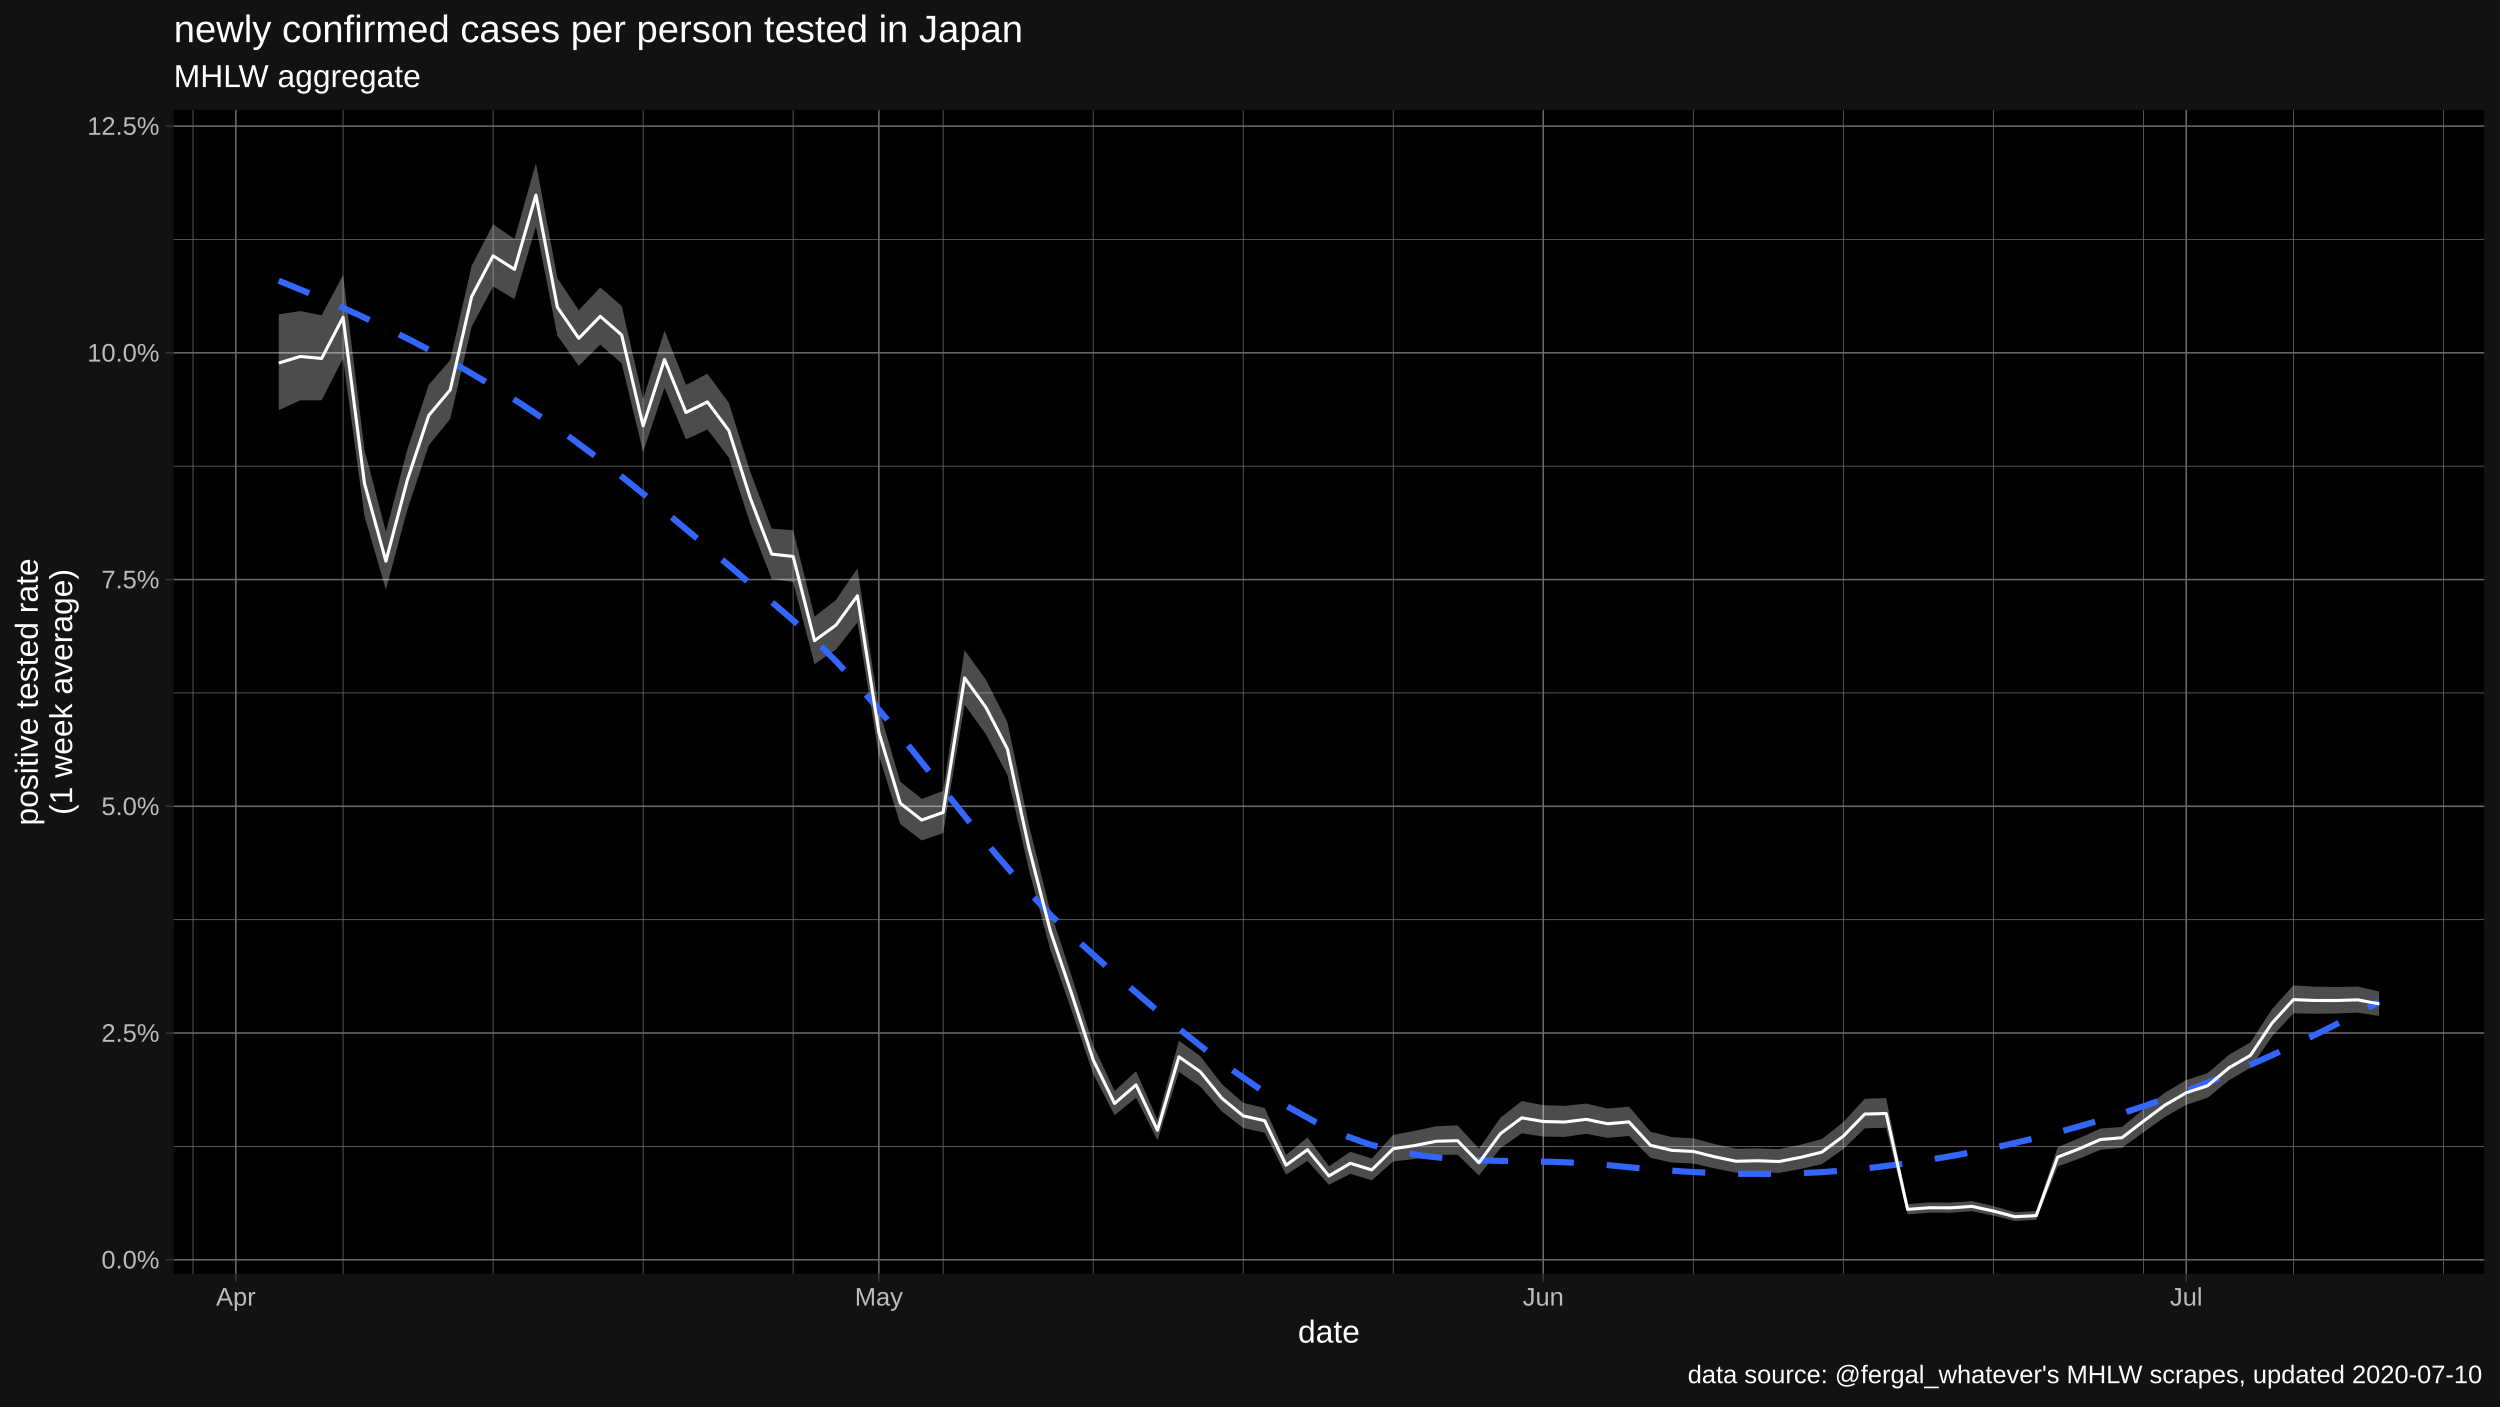
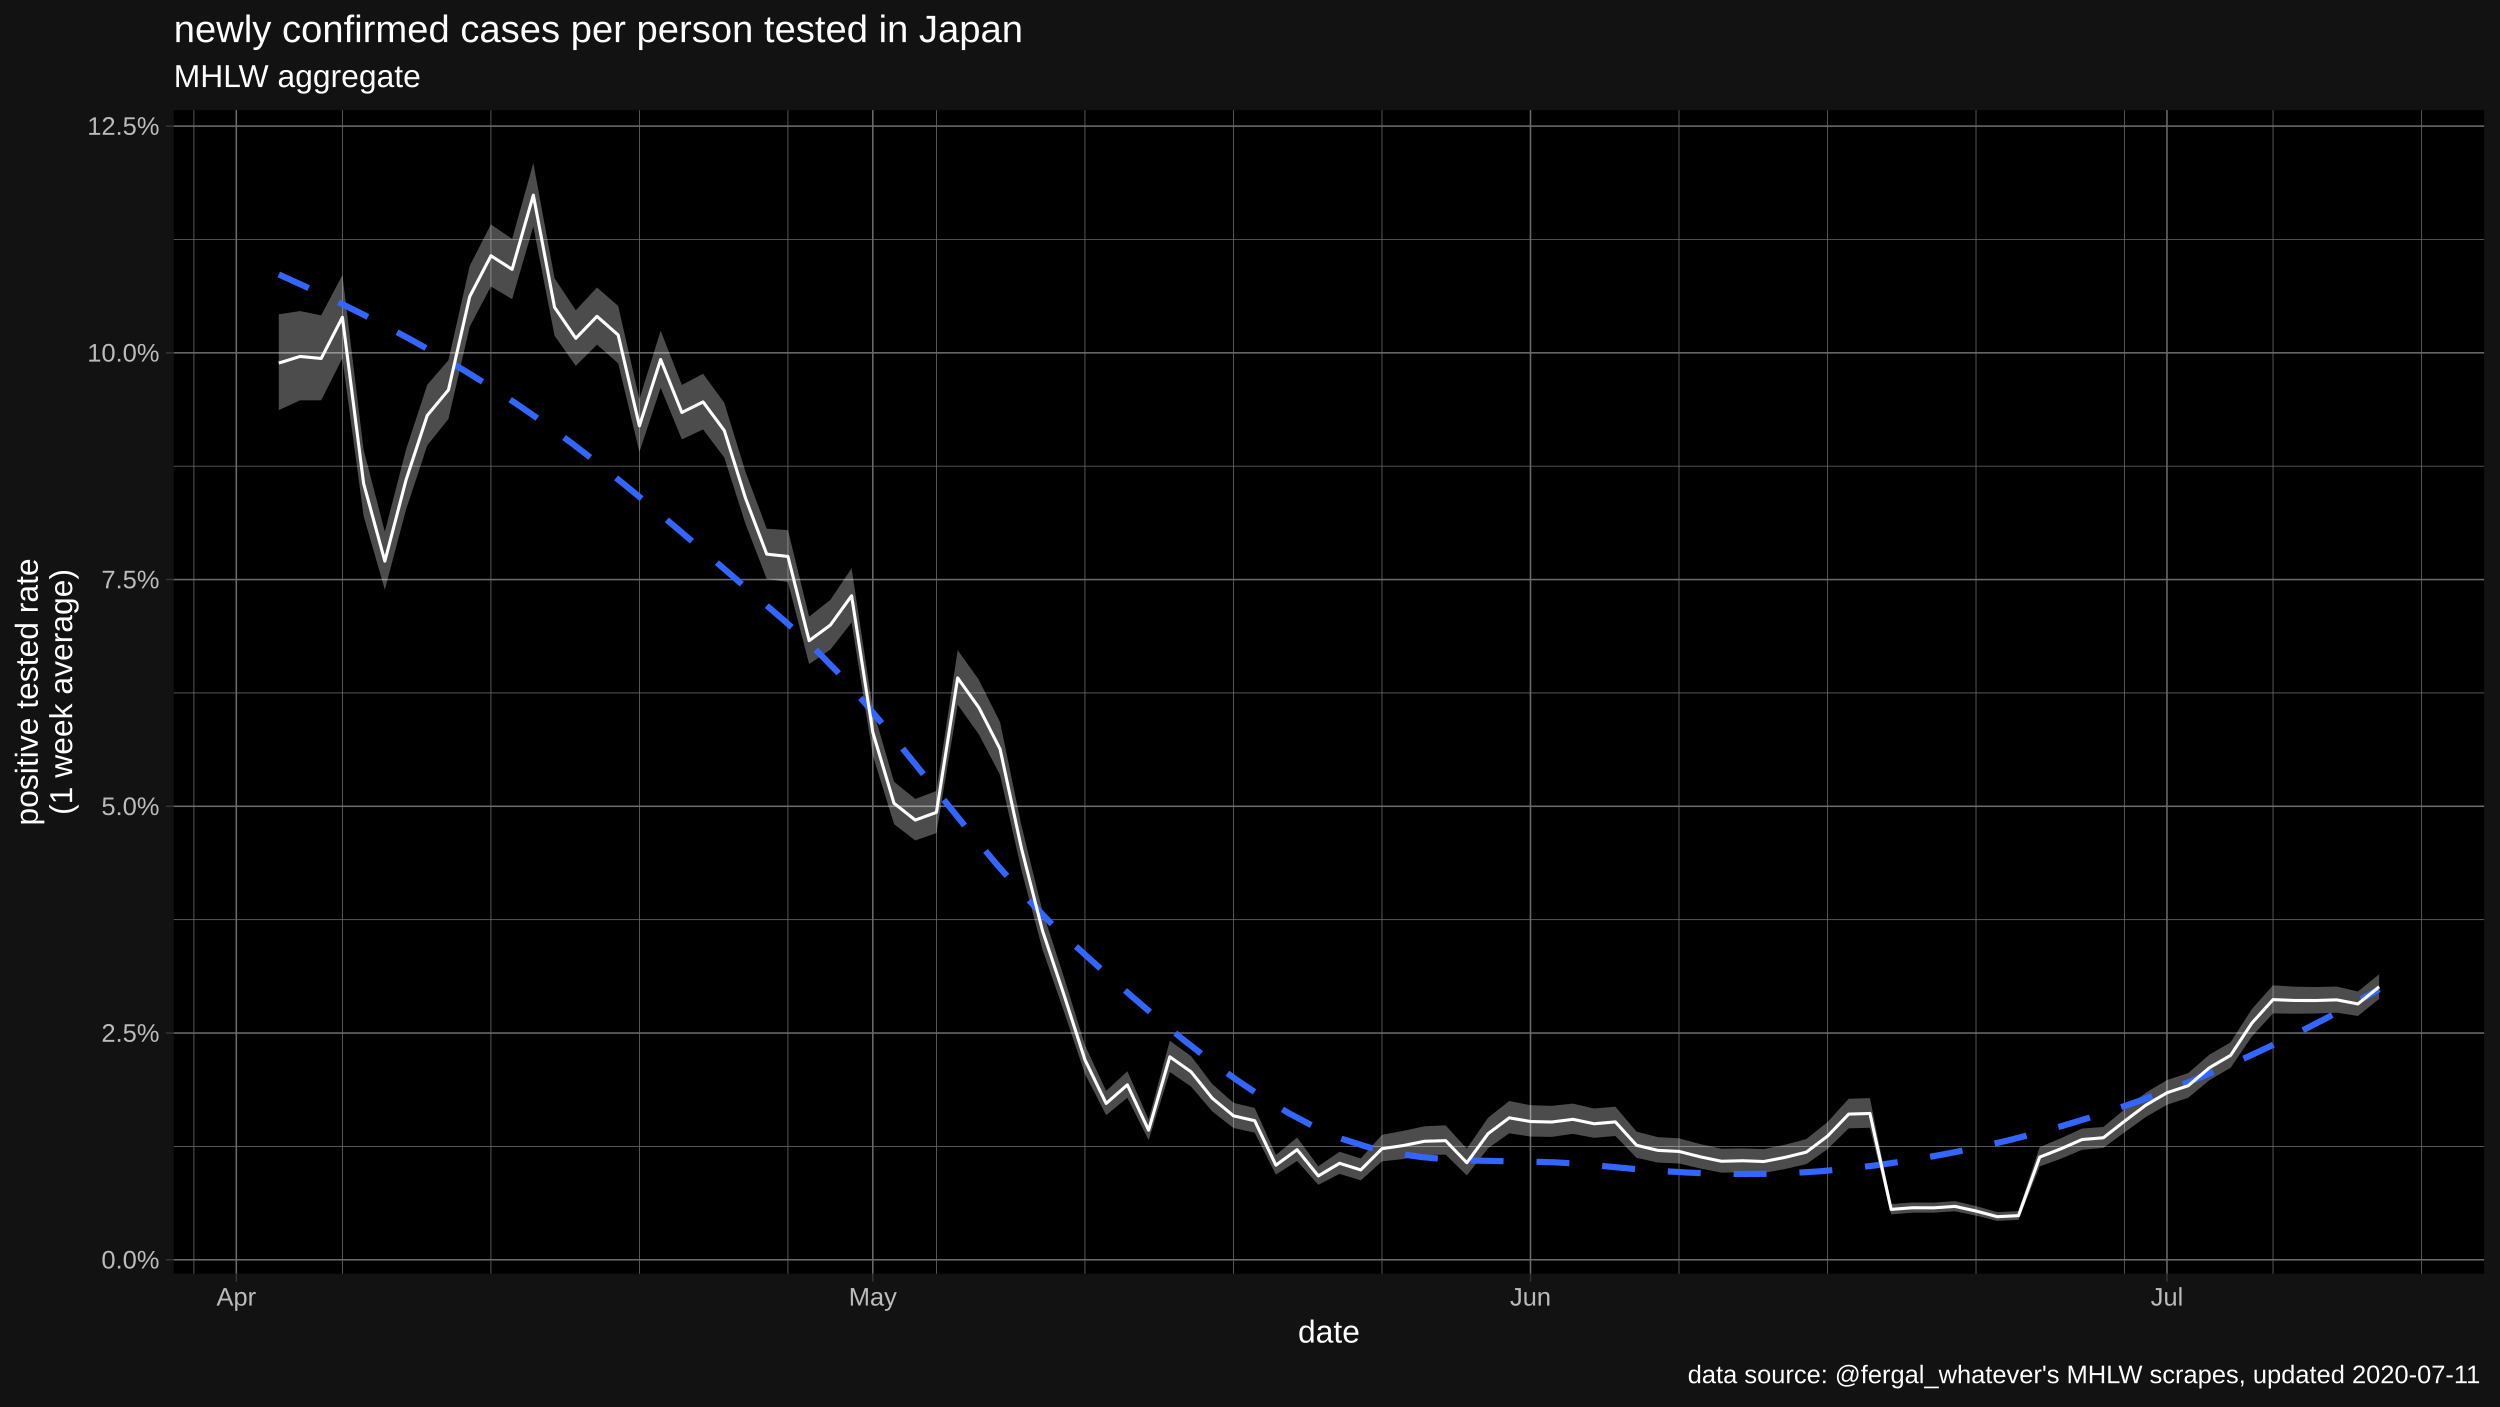
<svg xmlns="http://www.w3.org/2000/svg" viewBox="0 0 864.00 486.00">
  <defs>
    <style type="text/css">
    line, polyline, polygon, path, rect, circle {
      fill: none;
      stroke: #000000;
      stroke-linecap: round;
      stroke-linejoin: round;
      stroke-miterlimit: 10.00;
    }
  </style>
  </defs>
  <rect width="100%" height="100%" style="stroke: none; fill: #FFFFFF;" />
  <rect x="0.00" y="0.00" width="864.00" height="486.00" style="stroke-width: 1.07; stroke: #121212; fill: #121212;" />
  <defs>
    <clipPath id="cpNjAuMDR8ODU4LjUyfDQ0MC4yMnwzOC4wNw==">
      <rect x="60.04" y="38.07" width="798.48" height="402.15" />
    </clipPath>
  </defs>
  <rect x="60.04" y="38.07" width="798.48" height="402.15" style="stroke-width: 1.07; stroke: none; fill: #000000;" clip-path="url(#cpNjAuMDR8ODU4LjUyfDQ0MC4yMnwzOC4wNw==)" />
  <polyline points="60.04,396.19 858.52,396.19 " style="stroke-width: 0.27; stroke: #6B6B6B; stroke-linecap: butt;" clip-path="url(#cpNjAuMDR8ODU4LjUyfDQ0MC4yMnwzOC4wNw==)" />
  <polyline points="60.04,317.83 858.52,317.83 " style="stroke-width: 0.27; stroke: #6B6B6B; stroke-linecap: butt;" clip-path="url(#cpNjAuMDR8ODU4LjUyfDQ0MC4yMnwzOC4wNw==)" />
  <polyline points="60.04,239.47 858.52,239.47 " style="stroke-width: 0.27; stroke: #6B6B6B; stroke-linecap: butt;" clip-path="url(#cpNjAuMDR8ODU4LjUyfDQ0MC4yMnwzOC4wNw==)" />
  <polyline points="60.04,161.11 858.52,161.11 " style="stroke-width: 0.27; stroke: #6B6B6B; stroke-linecap: butt;" clip-path="url(#cpNjAuMDR8ODU4LjUyfDQ0MC4yMnwzOC4wNw==)" />
  <polyline points="60.04,82.75 858.52,82.75 " style="stroke-width: 0.27; stroke: #6B6B6B; stroke-linecap: butt;" clip-path="url(#cpNjAuMDR8ODU4LjUyfDQ0MC4yMnwzOC4wNw==)" />
-   <polyline points="66.71,440.22 66.71,38.07 " style="stroke-width: 0.27; stroke: #6B6B6B; stroke-linecap: butt;" clip-path="url(#cpNjAuMDR8ODU4LjUyfDQ0MC4yMnwzOC4wNw==)" />
-   <polyline points="118.56,440.22 118.56,38.07 " style="stroke-width: 0.27; stroke: #6B6B6B; stroke-linecap: butt;" clip-path="url(#cpNjAuMDR8ODU4LjUyfDQ0MC4yMnwzOC4wNw==)" />
-   <polyline points="170.41,440.22 170.41,38.07 " style="stroke-width: 0.27; stroke: #6B6B6B; stroke-linecap: butt;" clip-path="url(#cpNjAuMDR8ODU4LjUyfDQ0MC4yMnwzOC4wNw==)" />
-   <polyline points="222.26,440.22 222.26,38.07 " style="stroke-width: 0.27; stroke: #6B6B6B; stroke-linecap: butt;" clip-path="url(#cpNjAuMDR8ODU4LjUyfDQ0MC4yMnwzOC4wNw==)" />
-   <polyline points="274.10,440.22 274.10,38.07 " style="stroke-width: 0.27; stroke: #6B6B6B; stroke-linecap: butt;" clip-path="url(#cpNjAuMDR8ODU4LjUyfDQ0MC4yMnwzOC4wNw==)" />
-   <polyline points="325.95,440.22 325.95,38.07 " style="stroke-width: 0.27; stroke: #6B6B6B; stroke-linecap: butt;" clip-path="url(#cpNjAuMDR8ODU4LjUyfDQ0MC4yMnwzOC4wNw==)" />
-   <polyline points="377.80,440.22 377.80,38.07 " style="stroke-width: 0.27; stroke: #6B6B6B; stroke-linecap: butt;" clip-path="url(#cpNjAuMDR8ODU4LjUyfDQ0MC4yMnwzOC4wNw==)" />
-   <polyline points="429.65,440.22 429.65,38.07 " style="stroke-width: 0.27; stroke: #6B6B6B; stroke-linecap: butt;" clip-path="url(#cpNjAuMDR8ODU4LjUyfDQ0MC4yMnwzOC4wNw==)" />
-   <polyline points="481.50,440.22 481.50,38.07 " style="stroke-width: 0.27; stroke: #6B6B6B; stroke-linecap: butt;" clip-path="url(#cpNjAuMDR8ODU4LjUyfDQ0MC4yMnwzOC4wNw==)" />
-   <polyline points="585.20,440.22 585.20,38.07 " style="stroke-width: 0.27; stroke: #6B6B6B; stroke-linecap: butt;" clip-path="url(#cpNjAuMDR8ODU4LjUyfDQ0MC4yMnwzOC4wNw==)" />
-   <polyline points="637.05,440.22 637.05,38.07 " style="stroke-width: 0.27; stroke: #6B6B6B; stroke-linecap: butt;" clip-path="url(#cpNjAuMDR8ODU4LjUyfDQ0MC4yMnwzOC4wNw==)" />
-   <polyline points="688.90,440.22 688.90,38.07 " style="stroke-width: 0.27; stroke: #6B6B6B; stroke-linecap: butt;" clip-path="url(#cpNjAuMDR8ODU4LjUyfDQ0MC4yMnwzOC4wNw==)" />
-   <polyline points="740.75,440.22 740.75,38.07 " style="stroke-width: 0.27; stroke: #6B6B6B; stroke-linecap: butt;" clip-path="url(#cpNjAuMDR8ODU4LjUyfDQ0MC4yMnwzOC4wNw==)" />
-   <polyline points="792.60,440.22 792.60,38.07 " style="stroke-width: 0.27; stroke: #6B6B6B; stroke-linecap: butt;" clip-path="url(#cpNjAuMDR8ODU4LjUyfDQ0MC4yMnwzOC4wNw==)" />
-   <polyline points="844.45,440.22 844.45,38.07 " style="stroke-width: 0.27; stroke: #6B6B6B; stroke-linecap: butt;" clip-path="url(#cpNjAuMDR8ODU4LjUyfDQ0MC4yMnwzOC4wNw==)" />
+   <polyline points="67.01,440.22 67.01,38.07 " style="stroke-width: 0.27; stroke: #6B6B6B; stroke-linecap: butt;" clip-path="url(#cpNjAuMDR8ODU4LjUyfDQ0MC4yMnwzOC4wNw==)" />
+   <polyline points="118.33,440.22 118.33,38.07 " style="stroke-width: 0.27; stroke: #6B6B6B; stroke-linecap: butt;" clip-path="url(#cpNjAuMDR8ODU4LjUyfDQ0MC4yMnwzOC4wNw==)" />
+   <polyline points="169.66,440.22 169.66,38.07 " style="stroke-width: 0.27; stroke: #6B6B6B; stroke-linecap: butt;" clip-path="url(#cpNjAuMDR8ODU4LjUyfDQ0MC4yMnwzOC4wNw==)" />
+   <polyline points="220.98,440.22 220.98,38.07 " style="stroke-width: 0.27; stroke: #6B6B6B; stroke-linecap: butt;" clip-path="url(#cpNjAuMDR8ODU4LjUyfDQ0MC4yMnwzOC4wNw==)" />
+   <polyline points="272.31,440.22 272.31,38.07 " style="stroke-width: 0.27; stroke: #6B6B6B; stroke-linecap: butt;" clip-path="url(#cpNjAuMDR8ODU4LjUyfDQ0MC4yMnwzOC4wNw==)" />
+   <polyline points="323.63,440.22 323.63,38.07 " style="stroke-width: 0.27; stroke: #6B6B6B; stroke-linecap: butt;" clip-path="url(#cpNjAuMDR8ODU4LjUyfDQ0MC4yMnwzOC4wNw==)" />
+   <polyline points="374.96,440.22 374.96,38.07 " style="stroke-width: 0.27; stroke: #6B6B6B; stroke-linecap: butt;" clip-path="url(#cpNjAuMDR8ODU4LjUyfDQ0MC4yMnwzOC4wNw==)" />
+   <polyline points="426.29,440.22 426.29,38.07 " style="stroke-width: 0.27; stroke: #6B6B6B; stroke-linecap: butt;" clip-path="url(#cpNjAuMDR8ODU4LjUyfDQ0MC4yMnwzOC4wNw==)" />
+   <polyline points="477.61,440.22 477.61,38.07 " style="stroke-width: 0.27; stroke: #6B6B6B; stroke-linecap: butt;" clip-path="url(#cpNjAuMDR8ODU4LjUyfDQ0MC4yMnwzOC4wNw==)" />
+   <polyline points="580.26,440.22 580.26,38.07 " style="stroke-width: 0.27; stroke: #6B6B6B; stroke-linecap: butt;" clip-path="url(#cpNjAuMDR8ODU4LjUyfDQ0MC4yMnwzOC4wNw==)" />
+   <polyline points="631.59,440.22 631.59,38.07 " style="stroke-width: 0.27; stroke: #6B6B6B; stroke-linecap: butt;" clip-path="url(#cpNjAuMDR8ODU4LjUyfDQ0MC4yMnwzOC4wNw==)" />
+   <polyline points="682.91,440.22 682.91,38.07 " style="stroke-width: 0.27; stroke: #6B6B6B; stroke-linecap: butt;" clip-path="url(#cpNjAuMDR8ODU4LjUyfDQ0MC4yMnwzOC4wNw==)" />
+   <polyline points="734.24,440.22 734.24,38.07 " style="stroke-width: 0.27; stroke: #6B6B6B; stroke-linecap: butt;" clip-path="url(#cpNjAuMDR8ODU4LjUyfDQ0MC4yMnwzOC4wNw==)" />
+   <polyline points="785.56,440.22 785.56,38.07 " style="stroke-width: 0.27; stroke: #6B6B6B; stroke-linecap: butt;" clip-path="url(#cpNjAuMDR8ODU4LjUyfDQ0MC4yMnwzOC4wNw==)" />
+   <polyline points="836.89,440.22 836.89,38.07 " style="stroke-width: 0.27; stroke: #6B6B6B; stroke-linecap: butt;" clip-path="url(#cpNjAuMDR8ODU4LjUyfDQ0MC4yMnwzOC4wNw==)" />
  <polyline points="60.04,435.37 858.52,435.37 " style="stroke-width: 0.53; stroke: #6B6B6B; stroke-linecap: butt;" clip-path="url(#cpNjAuMDR8ODU4LjUyfDQ0MC4yMnwzOC4wNw==)" />
  <polyline points="60.04,357.01 858.52,357.01 " style="stroke-width: 0.53; stroke: #6B6B6B; stroke-linecap: butt;" clip-path="url(#cpNjAuMDR8ODU4LjUyfDQ0MC4yMnwzOC4wNw==)" />
  <polyline points="60.04,278.65 858.52,278.65 " style="stroke-width: 0.53; stroke: #6B6B6B; stroke-linecap: butt;" clip-path="url(#cpNjAuMDR8ODU4LjUyfDQ0MC4yMnwzOC4wNw==)" />
  <polyline points="60.04,200.29 858.52,200.29 " style="stroke-width: 0.53; stroke: #6B6B6B; stroke-linecap: butt;" clip-path="url(#cpNjAuMDR8ODU4LjUyfDQ0MC4yMnwzOC4wNw==)" />
  <polyline points="60.04,121.93 858.52,121.93 " style="stroke-width: 0.53; stroke: #6B6B6B; stroke-linecap: butt;" clip-path="url(#cpNjAuMDR8ODU4LjUyfDQ0MC4yMnwzOC4wNw==)" />
  <polyline points="60.04,43.57 858.52,43.57 " style="stroke-width: 0.53; stroke: #6B6B6B; stroke-linecap: butt;" clip-path="url(#cpNjAuMDR8ODU4LjUyfDQ0MC4yMnwzOC4wNw==)" />
-   <polyline points="81.52,440.22 81.52,38.07 " style="stroke-width: 0.53; stroke: #6B6B6B; stroke-linecap: butt;" clip-path="url(#cpNjAuMDR8ODU4LjUyfDQ0MC4yMnwzOC4wNw==)" />
-   <polyline points="303.73,440.22 303.73,38.07 " style="stroke-width: 0.53; stroke: #6B6B6B; stroke-linecap: butt;" clip-path="url(#cpNjAuMDR8ODU4LjUyfDQ0MC4yMnwzOC4wNw==)" />
-   <polyline points="533.35,440.22 533.35,38.07 " style="stroke-width: 0.53; stroke: #6B6B6B; stroke-linecap: butt;" clip-path="url(#cpNjAuMDR8ODU4LjUyfDQ0MC4yMnwzOC4wNw==)" />
-   <polyline points="755.56,440.22 755.56,38.07 " style="stroke-width: 0.53; stroke: #6B6B6B; stroke-linecap: butt;" clip-path="url(#cpNjAuMDR8ODU4LjUyfDQ0MC4yMnwzOC4wNw==)" />
-   <polygon points="96.34,108.62 103.74,107.50 111.15,108.97 118.56,95.06 125.96,155.43 133.37,183.76 140.78,155.34 148.18,132.97 155.59,124.47 163.00,91.90 170.41,77.55 177.81,82.59 185.22,56.35 192.63,96.16 200.03,107.23 207.44,99.35 214.85,105.76 222.26,137.94 229.66,114.28 237.07,133.02 244.48,129.18 251.88,139.20 259.29,163.04 266.70,182.71 274.10,183.23 281.51,213.10 288.92,207.33 296.33,196.41 303.73,244.94 311.14,270.16 318.55,276.10 325.95,273.35 333.36,224.70 340.77,234.97 348.17,249.60 355.58,285.08 362.99,314.93 370.40,337.50 377.80,361.19 385.21,377.05 392.62,370.21 400.02,386.94 407.43,359.68 414.84,365.00 422.25,374.65 429.65,381.14 437.06,382.91 444.47,399.15 451.87,393.13 459.28,403.06 466.69,398.05 474.09,400.37 481.50,392.21 488.91,390.83 496.32,389.24 503.72,388.92 511.13,396.97 518.54,386.30 525.94,380.51 533.35,381.96 540.76,382.18 548.17,381.40 555.57,383.10 562.98,382.47 570.39,391.10 577.79,392.99 585.20,393.40 592.61,395.40 600.01,397.00 607.42,396.88 614.83,397.13 622.24,395.61 629.64,393.66 637.05,387.81 644.46,379.73 651.86,379.50 659.27,416.12 666.68,415.58 674.09,415.63 681.49,415.11 688.90,416.83 696.31,418.92 703.71,418.56 711.12,396.46 718.53,393.37 725.93,390.03 733.34,389.47 740.75,383.39 748.16,377.65 755.56,373.26 762.97,370.85 770.38,364.50 777.78,360.22 785.19,348.76 792.60,340.52 800.00,340.99 807.41,341.12 814.82,340.95 822.23,342.66 822.23,351.12 814.82,349.98 807.41,350.27 800.00,350.35 792.60,350.23 785.19,358.24 777.78,369.02 770.38,373.30 762.97,379.38 755.56,381.82 748.16,386.04 740.75,391.35 733.34,396.71 725.93,397.37 718.53,400.45 711.12,403.12 703.71,421.59 696.31,421.94 688.90,420.11 681.49,418.61 674.09,419.11 666.68,419.10 659.27,419.68 651.86,389.76 644.46,389.95 637.05,397.13 629.64,402.33 622.24,404.00 614.83,405.35 607.42,405.07 600.01,405.28 592.61,403.82 585.20,402.10 577.79,401.78 570.39,400.15 562.98,392.59 555.57,393.24 548.17,391.86 540.76,392.91 533.35,392.79 525.94,391.67 518.54,396.83 511.13,406.25 503.72,399.04 496.32,399.18 488.91,400.56 481.50,401.36 474.09,407.93 466.69,405.69 459.28,409.47 451.87,401.22 444.47,405.95 437.06,391.45 429.65,389.83 422.25,384.11 414.84,375.51 407.43,370.48 400.02,394.03 392.62,379.37 385.21,385.41 377.80,371.12 370.40,349.37 362.99,328.19 355.58,300.53 348.17,267.85 340.77,253.80 333.36,243.56 325.95,287.90 318.55,290.47 311.14,284.81 303.73,260.98 296.33,215.11 288.92,224.50 281.51,229.52 274.10,201.16 266.70,200.08 259.29,181.05 251.88,158.15 244.48,148.41 237.07,151.86 229.66,134.01 222.26,156.22 214.85,125.60 207.44,119.09 200.03,126.45 192.63,116.01 185.22,78.30 177.81,103.39 170.41,99.02 163.00,112.91 155.59,144.79 148.18,153.92 140.78,176.13 133.37,203.82 125.96,178.33 118.56,123.82 111.15,138.34 103.74,138.36 96.34,141.75 " style="stroke-width: 1.07; stroke: none; fill: #FFFFFF; fill-opacity: 0.30;" clip-path="url(#cpNjAuMDR8ODU4LjUyfDQ0MC4yMnwzOC4wNw==)" />
-   <polyline points="96.34,97.02 105.52,100.77 114.71,104.70 123.90,108.82 133.09,113.17 142.28,117.76 151.47,122.60 160.65,127.72 169.84,133.15 179.03,138.89 188.22,144.98 197.41,151.46 206.60,158.30 215.79,165.44 224.97,172.84 234.16,180.42 243.35,188.15 252.54,195.97 261.73,203.82 270.92,211.64 280.11,219.70 289.29,228.89 298.48,239.06 307.67,249.94 316.86,261.28 326.05,272.83 335.24,284.32 344.42,295.50 353.61,306.12 362.80,315.92 371.99,324.67 381.18,332.94 390.37,341.06 399.56,348.96 408.74,356.58 417.93,363.83 427.12,370.66 436.31,376.98 445.50,382.72 454.69,387.81 463.87,392.14 473.06,395.43 482.25,397.80 491.44,399.40 500.63,400.40 509.82,400.95 519.01,401.22 528.19,401.37 537.38,401.55 546.57,401.93 555.76,402.67 564.95,403.58 574.14,404.34 583.33,404.96 592.51,405.40 601.70,405.66 610.89,405.71 620.08,405.53 629.27,405.12 638.46,404.44 647.64,403.49 656.83,402.32 666.02,400.96 675.21,399.39 684.40,397.62 693.59,395.65 702.78,393.48 711.96,391.10 721.15,388.52 730.34,385.74 739.53,382.75 748.72,379.54 757.91,376.12 767.10,372.48 776.28,368.63 785.47,364.56 794.66,360.28 803.85,355.80 813.04,351.10 822.23,346.20 " style="stroke-width: 2.13; stroke: #3366FF; stroke-dasharray: 11.38,11.38; stroke-linecap: butt;" clip-path="url(#cpNjAuMDR8ODU4LjUyfDQ0MC4yMnwzOC4wNw==)" />
-   <polyline points="96.34,125.48 103.74,123.19 111.15,123.88 118.56,109.65 125.96,167.05 133.37,193.93 140.78,165.87 148.18,143.57 155.59,134.75 163.00,102.51 170.41,88.40 177.81,93.09 185.22,67.43 192.63,106.19 200.03,116.93 207.44,109.32 214.85,115.78 222.26,147.18 229.66,124.25 237.07,142.55 244.48,138.90 251.88,148.78 259.29,172.15 266.70,191.50 274.10,192.31 281.51,221.42 288.92,216.03 296.33,205.89 303.73,253.08 311.14,277.61 318.55,283.41 325.95,280.75 333.36,234.28 340.77,244.55 348.17,258.89 355.58,292.95 362.99,321.70 370.40,343.58 377.80,366.28 385.21,381.35 392.62,374.92 400.02,390.59 407.43,365.23 414.84,370.41 422.25,379.53 429.65,385.63 437.06,387.32 444.47,402.68 451.87,397.33 459.28,406.40 466.69,402.03 474.09,404.32 481.50,396.99 488.91,395.91 496.32,394.43 503.72,394.21 511.13,401.85 518.54,391.80 525.94,386.32 533.35,387.60 540.76,387.77 548.17,386.84 555.57,388.37 562.98,387.73 570.39,395.82 577.79,397.57 585.20,397.93 592.61,399.80 600.01,401.33 607.42,401.15 614.83,401.42 622.24,399.99 629.64,398.18 637.05,392.66 644.46,385.03 651.86,384.82 659.27,417.96 666.68,417.40 674.09,417.43 681.49,416.92 688.90,418.53 696.31,420.49 703.71,420.13 711.12,399.90 718.53,397.03 725.93,393.82 733.34,393.21 740.75,387.49 748.16,381.96 755.56,377.66 762.97,375.22 770.38,369.01 777.78,364.72 785.19,353.60 792.60,345.47 800.00,345.76 807.41,345.78 814.82,345.55 822.23,346.96 " style="stroke-width: 1.07; stroke: #FFFFFF; stroke-linecap: butt;" clip-path="url(#cpNjAuMDR8ODU4LjUyfDQ0MC4yMnwzOC4wNw==)" />
+   <polyline points="81.67,440.22 81.67,38.07 " style="stroke-width: 0.53; stroke: #6B6B6B; stroke-linecap: butt;" clip-path="url(#cpNjAuMDR8ODU4LjUyfDQ0MC4yMnwzOC4wNw==)" />
+   <polyline points="301.64,440.22 301.64,38.07 " style="stroke-width: 0.53; stroke: #6B6B6B; stroke-linecap: butt;" clip-path="url(#cpNjAuMDR8ODU4LjUyfDQ0MC4yMnwzOC4wNw==)" />
+   <polyline points="528.94,440.22 528.94,38.07 " style="stroke-width: 0.53; stroke: #6B6B6B; stroke-linecap: butt;" clip-path="url(#cpNjAuMDR8ODU4LjUyfDQ0MC4yMnwzOC4wNw==)" />
+   <polyline points="748.90,440.22 748.90,38.07 " style="stroke-width: 0.53; stroke: #6B6B6B; stroke-linecap: butt;" clip-path="url(#cpNjAuMDR8ODU4LjUyfDQ0MC4yMnwzOC4wNw==)" />
+   <polygon points="96.34,108.62 103.67,107.50 111.00,108.97 118.33,95.06 125.66,155.43 133.00,183.76 140.33,155.34 147.66,132.97 154.99,124.47 162.33,91.90 169.66,77.55 176.99,82.59 184.32,56.35 191.65,96.16 198.99,107.23 206.32,99.35 213.65,105.76 220.98,137.94 228.32,114.28 235.65,133.02 242.98,129.18 250.31,139.20 257.64,163.04 264.98,182.71 272.31,183.23 279.64,213.10 286.97,207.33 294.31,196.41 301.64,244.94 308.97,270.16 316.30,276.10 323.63,273.35 330.97,224.70 338.30,234.97 345.63,249.60 352.96,285.08 360.30,314.93 367.63,337.50 374.96,361.19 382.29,377.05 389.62,370.21 396.96,386.94 404.29,359.68 411.62,365.00 418.95,374.65 426.29,381.14 433.62,382.91 440.95,399.15 448.28,393.13 455.61,403.06 462.95,398.05 470.28,400.37 477.61,392.21 484.94,390.83 492.28,389.24 499.61,388.92 506.94,396.97 514.27,386.30 521.60,380.51 528.94,381.96 536.27,382.18 543.60,381.40 550.93,383.10 558.27,382.47 565.60,391.10 572.93,392.99 580.26,393.40 587.59,395.40 594.93,397.00 602.26,396.88 609.59,397.13 616.92,395.61 624.26,393.66 631.59,387.81 638.92,379.73 646.25,379.50 653.58,416.12 660.92,415.58 668.25,415.63 675.58,415.11 682.91,416.83 690.25,418.92 697.58,418.56 704.91,396.46 712.24,393.37 719.57,390.03 726.91,389.47 734.24,383.39 741.57,377.65 748.90,373.26 756.24,370.85 763.57,364.50 770.90,360.22 778.23,348.76 785.56,340.52 792.90,340.99 800.23,341.12 807.56,340.95 814.89,342.66 822.23,336.71 822.23,345.23 814.89,351.12 807.56,349.98 800.23,350.27 792.90,350.35 785.56,350.23 778.23,358.24 770.90,369.02 763.57,373.30 756.24,379.38 748.90,381.82 741.57,386.04 734.24,391.35 726.91,396.71 719.57,397.37 712.24,400.45 704.91,403.12 697.58,421.59 690.25,421.94 682.91,420.11 675.58,418.61 668.25,419.11 660.92,419.10 653.58,419.68 646.25,389.76 638.92,389.95 631.59,397.13 624.26,402.33 616.92,404.00 609.59,405.35 602.26,405.07 594.93,405.28 587.59,403.82 580.26,402.10 572.93,401.78 565.60,400.15 558.27,392.59 550.93,393.24 543.60,391.86 536.27,392.91 528.94,392.79 521.60,391.67 514.27,396.83 506.94,406.25 499.61,399.04 492.28,399.18 484.94,400.56 477.61,401.36 470.28,407.93 462.95,405.69 455.61,409.47 448.28,401.22 440.95,405.95 433.62,391.45 426.29,389.83 418.95,384.11 411.62,375.51 404.29,370.48 396.96,394.03 389.62,379.37 382.29,385.41 374.96,371.12 367.63,349.37 360.30,328.19 352.96,300.53 345.63,267.85 338.30,253.80 330.97,243.56 323.63,287.90 316.30,290.47 308.97,284.81 301.64,260.98 294.31,215.11 286.97,224.50 279.64,229.52 272.31,201.16 264.98,200.08 257.64,181.05 250.31,158.15 242.98,148.41 235.65,151.86 228.32,134.01 220.98,156.22 213.65,125.60 206.32,119.09 198.99,126.45 191.65,116.01 184.32,78.30 176.99,103.39 169.66,99.02 162.33,112.91 154.99,144.79 147.66,153.92 140.33,176.13 133.00,203.82 125.66,178.33 118.33,123.82 111.00,138.34 103.67,138.36 96.34,141.75 " style="stroke-width: 1.07; stroke: none; fill: #FFFFFF; fill-opacity: 0.30;" clip-path="url(#cpNjAuMDR8ODU4LjUyfDQ0MC4yMnwzOC4wNw==)" />
+   <polyline points="96.34,94.85 105.52,99.03 114.71,103.37 123.90,107.88 133.09,112.59 142.28,117.53 151.47,122.71 160.65,128.15 169.84,133.88 179.03,139.92 188.22,146.29 197.41,153.03 206.60,160.10 215.79,167.46 224.97,175.03 234.16,182.78 243.35,190.64 252.54,198.57 261.73,206.50 270.92,214.39 280.11,222.68 289.29,232.11 298.48,242.43 307.67,253.40 316.86,264.76 326.05,276.25 335.24,287.64 344.42,298.67 353.61,309.09 362.80,318.64 371.99,327.21 381.18,335.52 390.37,343.67 399.56,351.56 408.74,359.14 417.93,366.32 427.12,373.04 436.31,379.21 445.50,384.77 454.69,389.64 463.87,393.61 473.06,396.53 482.25,398.57 491.44,399.91 500.63,400.69 509.82,401.10 519.01,401.29 528.19,401.44 537.38,401.70 546.57,402.25 555.76,403.15 564.95,404.00 574.14,404.70 583.33,405.24 592.51,405.59 601.70,405.74 610.89,405.67 620.08,405.36 629.27,404.78 638.46,403.93 647.64,402.82 656.83,401.51 666.02,399.99 675.21,398.27 684.40,396.35 693.59,394.22 702.78,391.88 711.96,389.33 721.15,386.57 730.34,383.60 739.53,380.41 748.72,377.01 757.91,373.38 767.10,369.53 776.28,365.46 785.47,361.17 794.66,356.67 803.85,351.95 813.04,347.02 822.23,341.87 " style="stroke-width: 2.13; stroke: #3366FF; stroke-dasharray: 11.38,11.38; stroke-linecap: butt;" clip-path="url(#cpNjAuMDR8ODU4LjUyfDQ0MC4yMnwzOC4wNw==)" />
+   <polyline points="96.34,125.48 103.67,123.19 111.00,123.88 118.33,109.65 125.66,167.05 133.00,193.93 140.33,165.87 147.66,143.57 154.99,134.75 162.33,102.51 169.66,88.40 176.99,93.09 184.32,67.43 191.65,106.19 198.99,116.93 206.32,109.32 213.65,115.78 220.98,147.18 228.32,124.25 235.65,142.55 242.98,138.90 250.31,148.78 257.64,172.15 264.98,191.50 272.31,192.31 279.64,221.42 286.97,216.03 294.31,205.89 301.64,253.08 308.97,277.61 316.30,283.41 323.63,280.75 330.97,234.28 338.30,244.55 345.63,258.89 352.96,292.95 360.30,321.70 367.63,343.58 374.96,366.28 382.29,381.35 389.62,374.92 396.96,390.59 404.29,365.23 411.62,370.41 418.95,379.53 426.29,385.63 433.62,387.32 440.95,402.68 448.28,397.33 455.61,406.40 462.95,402.03 470.28,404.32 477.61,396.99 484.94,395.91 492.28,394.43 499.61,394.21 506.94,401.85 514.27,391.80 521.60,386.32 528.94,387.60 536.27,387.77 543.60,386.84 550.93,388.37 558.27,387.73 565.60,395.82 572.93,397.57 580.26,397.93 587.59,399.80 594.93,401.33 602.26,401.15 609.59,401.42 616.92,399.99 624.26,398.18 631.59,392.66 638.92,385.03 646.25,384.82 653.58,417.96 660.92,417.40 668.25,417.43 675.58,416.92 682.91,418.53 690.25,420.49 697.58,420.13 704.91,399.90 712.24,397.03 719.57,393.82 726.91,393.21 734.24,387.49 741.57,381.96 748.90,377.66 756.24,375.22 763.57,369.01 770.90,364.72 778.23,353.60 785.56,345.47 792.90,345.76 800.23,345.78 807.56,345.55 814.89,346.96 822.23,341.04 " style="stroke-width: 1.07; stroke: #FFFFFF; stroke-linecap: butt;" clip-path="url(#cpNjAuMDR8ODU4LjUyfDQ0MC4yMnwzOC4wNw==)" />
  <defs>
    <clipPath id="cpMC4wMHw4NjQuMDB8NDg2LjAwfDAuMDA=">
      <rect x="0.00" y="0.00" width="864.00" height="486.00" />
    </clipPath>
  </defs>
  <g clip-path="url(#cpMC4wMHw4NjQuMDB8NDg2LjAwfDAuMDA=)">
    <text x="35.05" y="438.40" style="font-size: 8.80px; fill: #BCBCBC; font-family: Liberation Sans;" textLength="20.06px" lengthAdjust="spacingAndGlyphs">0.0%</text>
  </g>
  <g clip-path="url(#cpMC4wMHw4NjQuMDB8NDg2LjAwfDAuMDA=)">
    <text x="35.05" y="360.04" style="font-size: 8.80px; fill: #BCBCBC; font-family: Liberation Sans;" textLength="20.06px" lengthAdjust="spacingAndGlyphs">2.5%</text>
  </g>
  <g clip-path="url(#cpMC4wMHw4NjQuMDB8NDg2LjAwfDAuMDA=)">
    <text x="35.05" y="281.68" style="font-size: 8.80px; fill: #BCBCBC; font-family: Liberation Sans;" textLength="20.06px" lengthAdjust="spacingAndGlyphs">5.0%</text>
  </g>
  <g clip-path="url(#cpMC4wMHw4NjQuMDB8NDg2LjAwfDAuMDA=)">
    <text x="35.05" y="203.32" style="font-size: 8.80px; fill: #BCBCBC; font-family: Liberation Sans;" textLength="20.06px" lengthAdjust="spacingAndGlyphs">7.5%</text>
  </g>
  <g clip-path="url(#cpMC4wMHw4NjQuMDB8NDg2LjAwfDAuMDA=)">
    <text x="30.16" y="124.96" style="font-size: 8.80px; fill: #BCBCBC; font-family: Liberation Sans;" textLength="24.95px" lengthAdjust="spacingAndGlyphs">10.0%</text>
  </g>
  <g clip-path="url(#cpMC4wMHw4NjQuMDB8NDg2LjAwfDAuMDA=)">
    <text x="30.16" y="46.59" style="font-size: 8.80px; fill: #BCBCBC; font-family: Liberation Sans;" textLength="24.95px" lengthAdjust="spacingAndGlyphs">12.5%</text>
  </g>
  <polyline points="57.30,435.37 60.04,435.37 " style="stroke-width: 0.53; stroke: #333333; stroke-linecap: butt;" clip-path="url(#cpMC4wMHw4NjQuMDB8NDg2LjAwfDAuMDA=)" />
  <polyline points="57.30,357.01 60.04,357.01 " style="stroke-width: 0.53; stroke: #333333; stroke-linecap: butt;" clip-path="url(#cpMC4wMHw4NjQuMDB8NDg2LjAwfDAuMDA=)" />
  <polyline points="57.30,278.65 60.04,278.65 " style="stroke-width: 0.53; stroke: #333333; stroke-linecap: butt;" clip-path="url(#cpMC4wMHw4NjQuMDB8NDg2LjAwfDAuMDA=)" />
  <polyline points="57.30,200.29 60.04,200.29 " style="stroke-width: 0.53; stroke: #333333; stroke-linecap: butt;" clip-path="url(#cpMC4wMHw4NjQuMDB8NDg2LjAwfDAuMDA=)" />
  <polyline points="57.30,121.93 60.04,121.93 " style="stroke-width: 0.53; stroke: #333333; stroke-linecap: butt;" clip-path="url(#cpMC4wMHw4NjQuMDB8NDg2LjAwfDAuMDA=)" />
  <polyline points="57.30,43.57 60.04,43.57 " style="stroke-width: 0.53; stroke: #333333; stroke-linecap: butt;" clip-path="url(#cpMC4wMHw4NjQuMDB8NDg2LjAwfDAuMDA=)" />
-   <polyline points="81.52,442.96 81.52,440.22 " style="stroke-width: 0.53; stroke: #333333; stroke-linecap: butt;" clip-path="url(#cpMC4wMHw4NjQuMDB8NDg2LjAwfDAuMDA=)" />
-   <polyline points="303.73,442.96 303.73,440.22 " style="stroke-width: 0.53; stroke: #333333; stroke-linecap: butt;" clip-path="url(#cpMC4wMHw4NjQuMDB8NDg2LjAwfDAuMDA=)" />
-   <polyline points="533.35,442.96 533.35,440.22 " style="stroke-width: 0.53; stroke: #333333; stroke-linecap: butt;" clip-path="url(#cpMC4wMHw4NjQuMDB8NDg2LjAwfDAuMDA=)" />
-   <polyline points="755.56,442.96 755.56,440.22 " style="stroke-width: 0.53; stroke: #333333; stroke-linecap: butt;" clip-path="url(#cpMC4wMHw4NjQuMDB8NDg2LjAwfDAuMDA=)" />
+   <polyline points="81.67,442.96 81.67,440.22 " style="stroke-width: 0.53; stroke: #333333; stroke-linecap: butt;" clip-path="url(#cpMC4wMHw4NjQuMDB8NDg2LjAwfDAuMDA=)" />
+   <polyline points="301.64,442.96 301.64,440.22 " style="stroke-width: 0.53; stroke: #333333; stroke-linecap: butt;" clip-path="url(#cpMC4wMHw4NjQuMDB8NDg2LjAwfDAuMDA=)" />
+   <polyline points="528.94,442.96 528.94,440.22 " style="stroke-width: 0.53; stroke: #333333; stroke-linecap: butt;" clip-path="url(#cpMC4wMHw4NjQuMDB8NDg2LjAwfDAuMDA=)" />
+   <polyline points="748.90,442.96 748.90,440.22 " style="stroke-width: 0.53; stroke: #333333; stroke-linecap: butt;" clip-path="url(#cpMC4wMHw4NjQuMDB8NDg2LjAwfDAuMDA=)" />
  <g clip-path="url(#cpMC4wMHw4NjQuMDB8NDg2LjAwfDAuMDA=)">
-     <text x="74.67" y="451.21" style="font-size: 8.80px; fill: #BCBCBC; font-family: Liberation Sans;" textLength="13.69px" lengthAdjust="spacingAndGlyphs">Apr</text>
+     <text x="74.82" y="451.21" style="font-size: 8.80px; fill: #BCBCBC; font-family: Liberation Sans;" textLength="13.69px" lengthAdjust="spacingAndGlyphs">Apr</text>
  </g>
  <g clip-path="url(#cpMC4wMHw4NjQuMDB8NDg2LjAwfDAuMDA=)">
-     <text x="295.42" y="451.21" style="font-size: 8.80px; fill: #BCBCBC; font-family: Liberation Sans;" textLength="16.62px" lengthAdjust="spacingAndGlyphs">May</text>
+     <text x="293.33" y="451.21" style="font-size: 8.80px; fill: #BCBCBC; font-family: Liberation Sans;" textLength="16.62px" lengthAdjust="spacingAndGlyphs">May</text>
  </g>
  <g clip-path="url(#cpMC4wMHw4NjQuMDB8NDg2LjAwfDAuMDA=)">
-     <text x="526.26" y="451.21" style="font-size: 8.80px; fill: #BCBCBC; font-family: Liberation Sans;" textLength="14.19px" lengthAdjust="spacingAndGlyphs">Jun</text>
+     <text x="521.84" y="451.21" style="font-size: 8.80px; fill: #BCBCBC; font-family: Liberation Sans;" textLength="14.19px" lengthAdjust="spacingAndGlyphs">Jun</text>
  </g>
  <g clip-path="url(#cpMC4wMHw4NjQuMDB8NDg2LjAwfDAuMDA=)">
-     <text x="749.94" y="451.21" style="font-size: 8.80px; fill: #BCBCBC; font-family: Liberation Sans;" textLength="11.25px" lengthAdjust="spacingAndGlyphs">Jul</text>
+     <text x="743.28" y="451.21" style="font-size: 8.80px; fill: #BCBCBC; font-family: Liberation Sans;" textLength="11.25px" lengthAdjust="spacingAndGlyphs">Jul</text>
  </g>
  <g clip-path="url(#cpMC4wMHw4NjQuMDB8NDg2LjAwfDAuMDA=)">
    <text x="448.58" y="464.01" style="font-size: 11.00px; fill: #FFFFFF; font-family: Liberation Sans;" textLength="21.41px" lengthAdjust="spacingAndGlyphs">date</text>
  </g>
  <g clip-path="url(#cpMC4wMHw4NjQuMDB8NDg2LjAwfDAuMDA=)">
    <text transform="translate(13.05,285.31) rotate(-90)" style="font-size: 11.00px; fill: #FFFFFF; font-family: Liberation Sans;" textLength="92.33px" lengthAdjust="spacingAndGlyphs">positive tested rate</text>
  </g>
  <g clip-path="url(#cpMC4wMHw4NjQuMDB8NDg2LjAwfDAuMDA=)">
    <text transform="translate(24.93,281.64) rotate(-90)" style="font-size: 11.00px; fill: #FFFFFF; font-family: Liberation Sans;" textLength="84.99px" lengthAdjust="spacingAndGlyphs">(1 week average)</text>
  </g>
  <g clip-path="url(#cpMC4wMHw4NjQuMDB8NDg2LjAwfDAuMDA=)">
    <text x="60.04" y="30.10" style="font-size: 11.00px; fill: #FFFFFF; font-family: Liberation Sans;" textLength="86.21px" lengthAdjust="spacingAndGlyphs">MHLW aggregate</text>
  </g>
  <g clip-path="url(#cpMC4wMHw4NjQuMDB8NDg2LjAwfDAuMDA=)">
    <text x="60.04" y="14.56" style="font-size: 13.20px; fill: #FFFFFF; font-family: Liberation Sans;" textLength="293.49px" lengthAdjust="spacingAndGlyphs">newly confirmed cases per person tested in Japan</text>
  </g>
  <g clip-path="url(#cpMC4wMHw4NjQuMDB8NDg2LjAwfDAuMDA=)">
-     <text x="583.27" y="478.03" style="font-size: 8.80px; fill: #FFFFFF; font-family: Liberation Sans;" textLength="275.25px" lengthAdjust="spacingAndGlyphs">data source: @fergal_whatever's MHLW scrapes, updated 2020-07-10</text>
+     <text x="583.27" y="478.03" style="font-size: 8.80px; fill: #FFFFFF; font-family: Liberation Sans;" textLength="275.25px" lengthAdjust="spacingAndGlyphs">data source: @fergal_whatever's MHLW scrapes, updated 2020-07-11</text>
  </g>
</svg>
